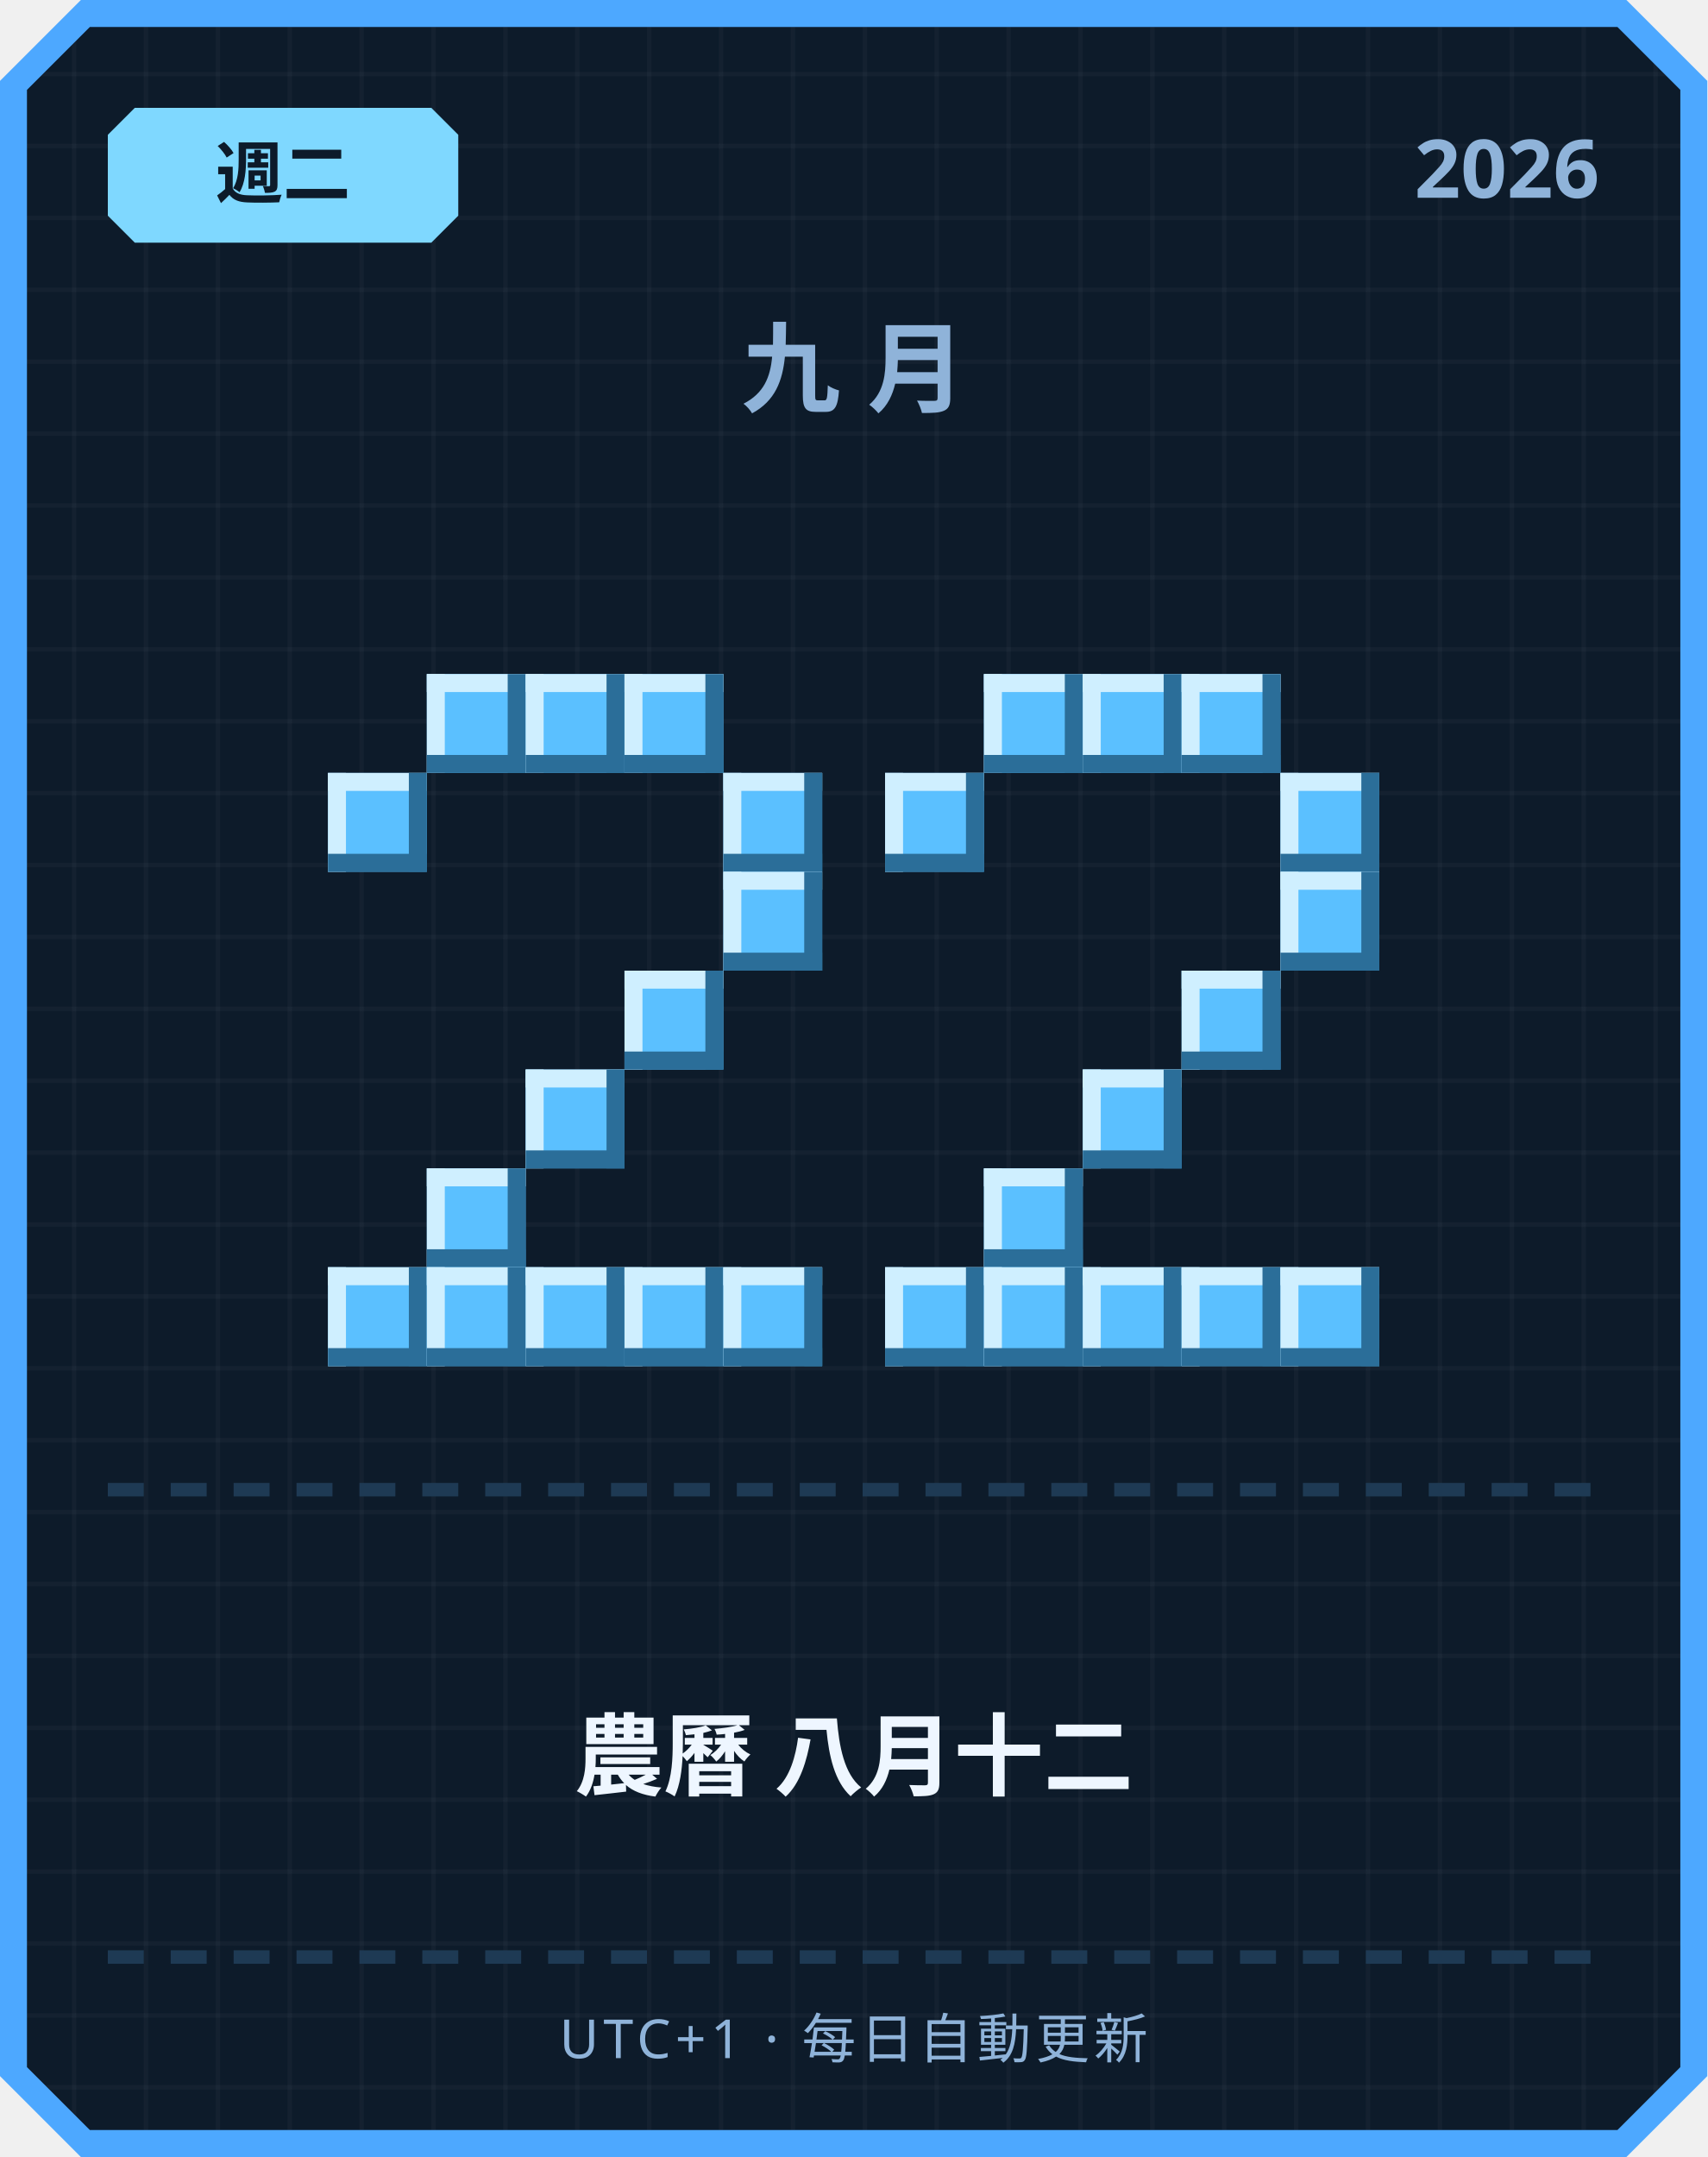
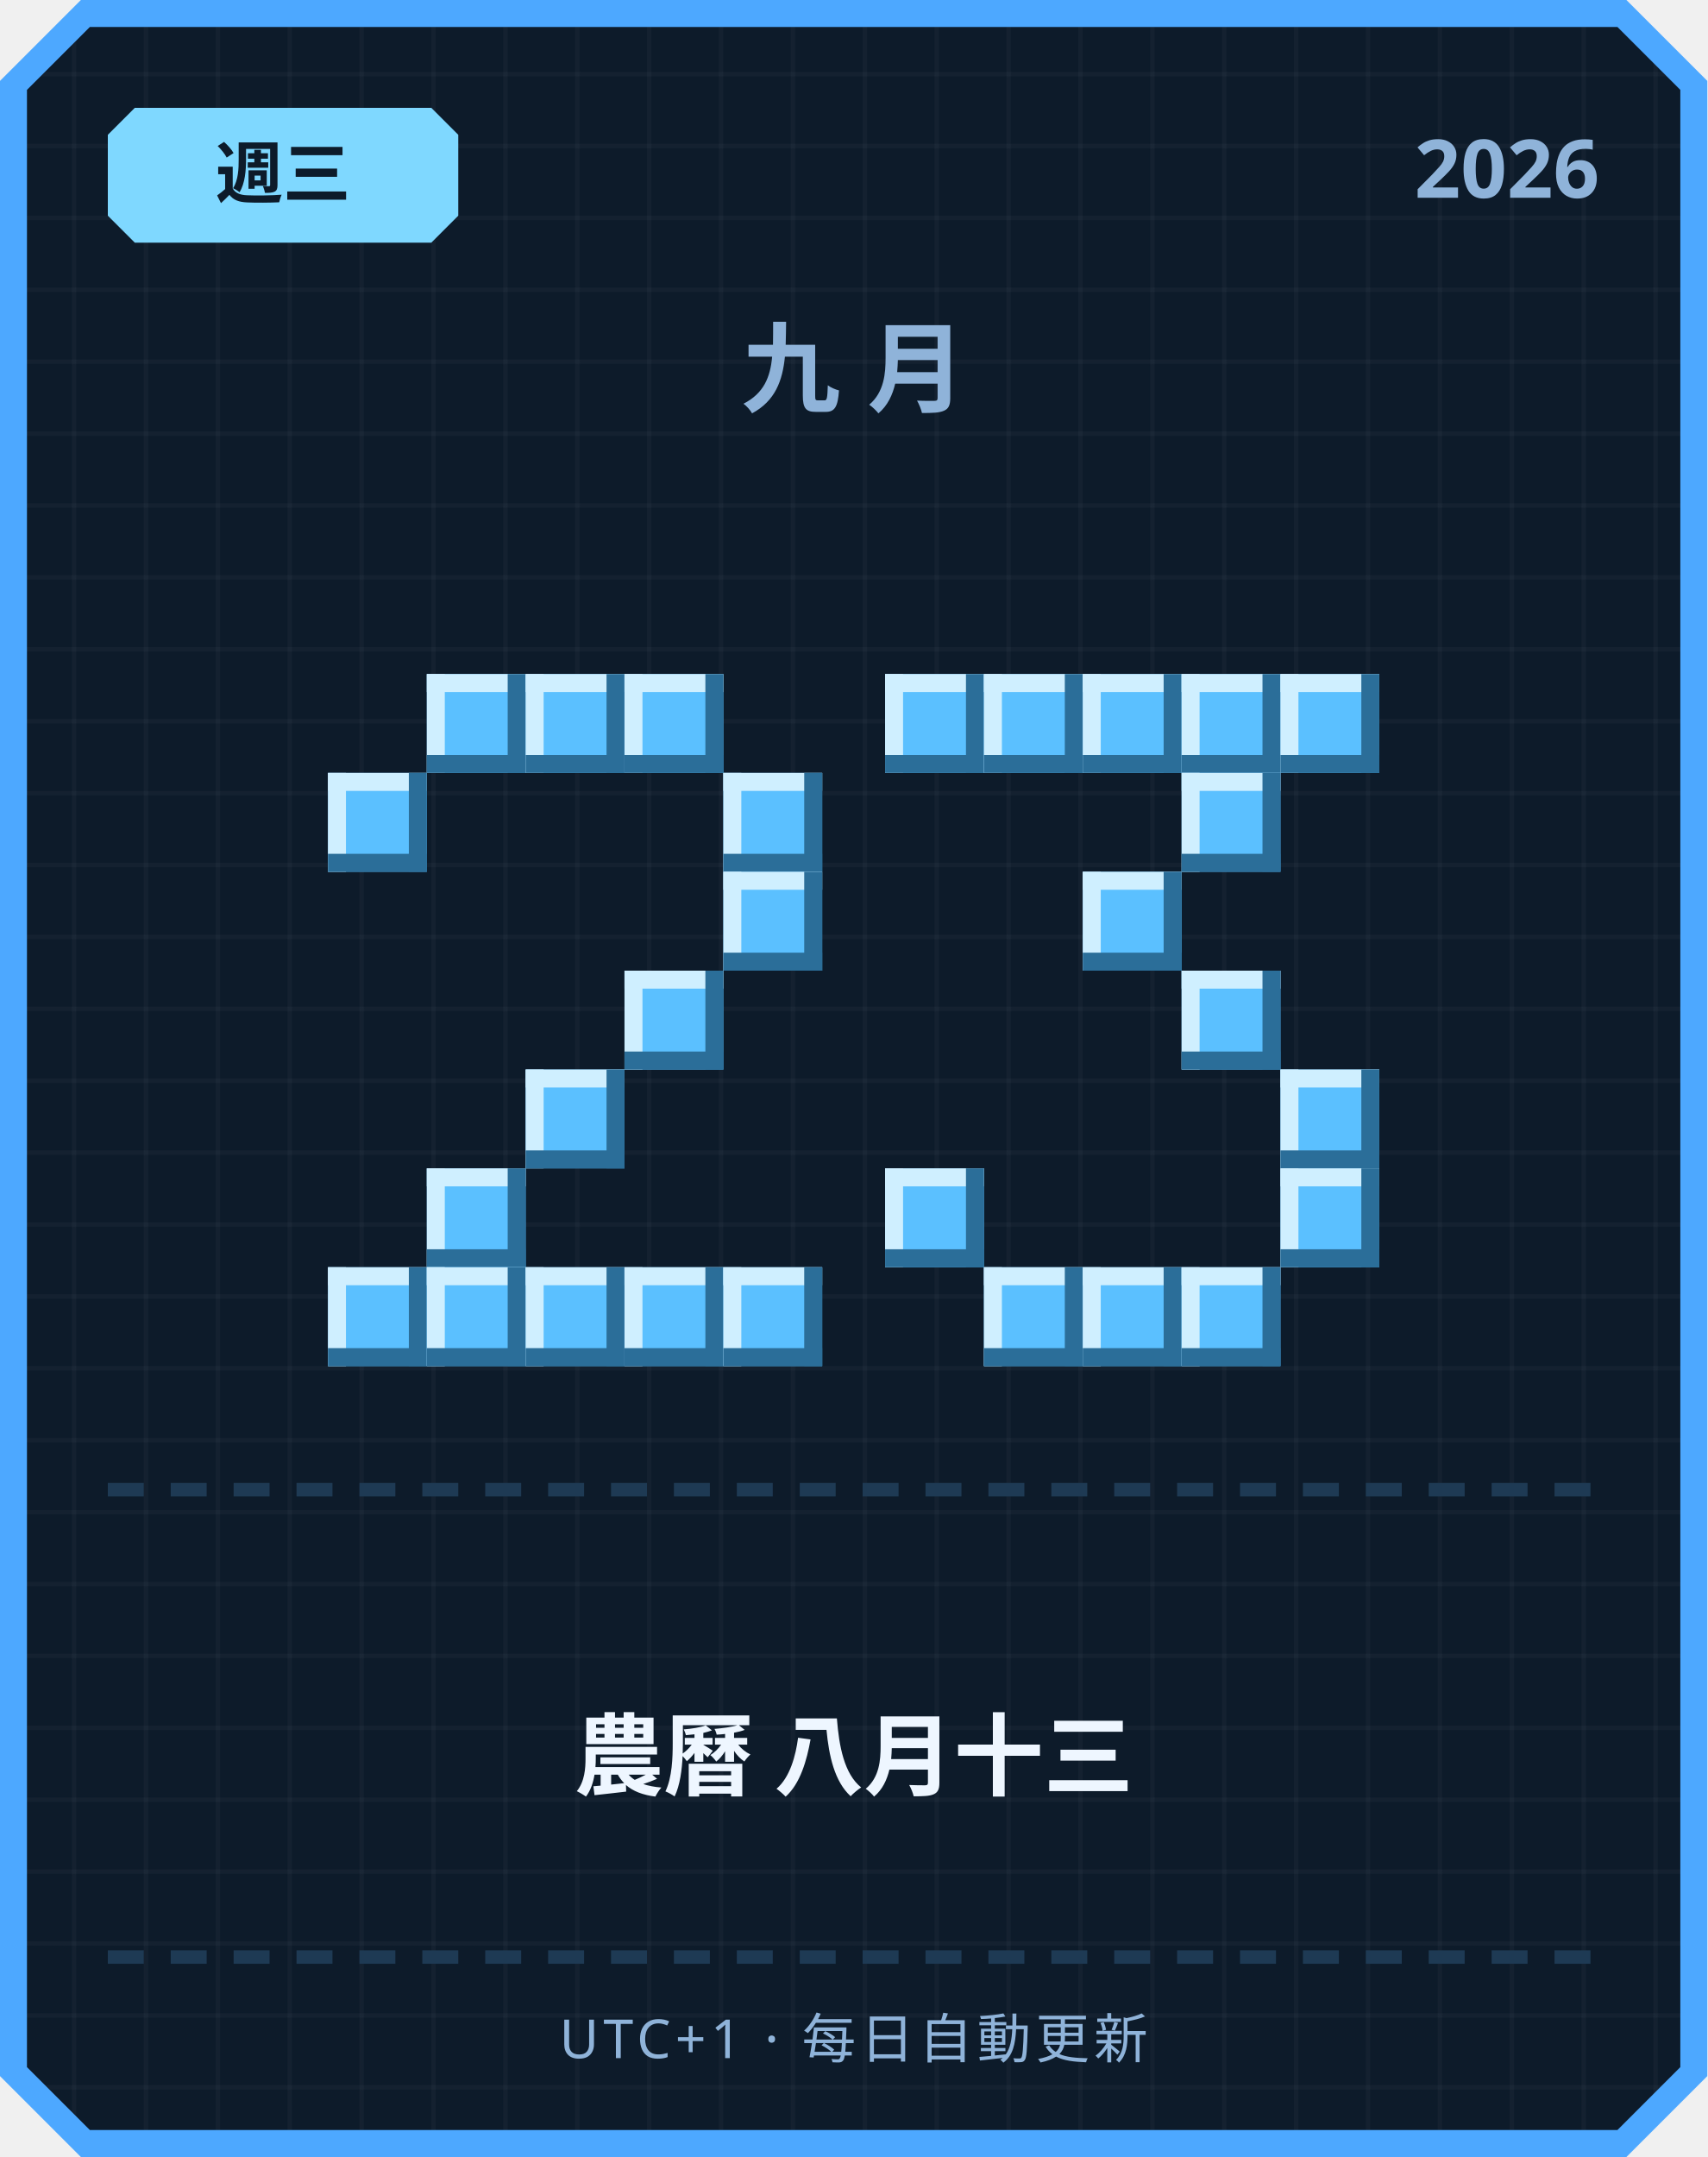
<svg xmlns="http://www.w3.org/2000/svg" width="380" height="480" viewBox="0 0 380 480">
  <defs>
    <pattern id="grid" width="16" height="16" patternUnits="userSpaceOnUse">
      <rect width="16" height="16" fill="#0d1b2a" />
      <rect width="1" height="16" fill="#ffffff" opacity="0.03" />
      <rect width="16" height="1" fill="#ffffff" opacity="0.03" />
    </pattern>
  </defs>
  <path d="M 18,0 L 362,0 L 380,18 L 380,462 L 362,480 L 18,480 L 0,462 L 0,18 Z" fill="#4da8ff" />
  <path d="M 20,6 L 360,6 L 374,20 L 374,460 L 360,474 L 20,474 L 6,460 L 6,20 Z" fill="url(#grid)" />
  <path d="M 30,24 L 96,24 L 102,30 L 102,48 L 96,54 L 30,54 L 24,48 L 24,30 Z" fill="#7fd8ff" />
-   <text x="63" y="44" text-anchor="middle" font-family="'Segoe UI', sans-serif" font-size="15" font-weight="700" fill="#0d1b2a">週二</text>
+   <text x="63" y="44" text-anchor="middle" font-family="'Segoe UI', sans-serif" font-size="15" font-weight="700" fill="#0d1b2a">週三</text>
  <text x="356" y="44" text-anchor="end" font-family="'Segoe UI', sans-serif" font-size="18" font-weight="700" fill="#8fb3d9">2026</text>
  <text x="190" y="90" text-anchor="middle" font-family="'Segoe UI', sans-serif" font-size="22" font-weight="700" letter-spacing="6" fill="#8fb3d9">九月</text>
  <rect x="95" y="150" width="22" height="22" fill="#5bc0ff" />
  <rect x="95" y="150" width="22" height="4" fill="#cfefff" />
  <rect x="95" y="150" width="4" height="22" fill="#cfefff" />
  <rect x="95" y="168" width="22" height="4" fill="#2b6e99" />
  <rect x="113" y="150" width="4" height="22" fill="#2b6e99" />
  <rect x="117" y="150" width="22" height="22" fill="#5bc0ff" />
  <rect x="117" y="150" width="22" height="4" fill="#cfefff" />
  <rect x="117" y="150" width="4" height="22" fill="#cfefff" />
  <rect x="117" y="168" width="22" height="4" fill="#2b6e99" />
  <rect x="135" y="150" width="4" height="22" fill="#2b6e99" />
  <rect x="139" y="150" width="22" height="22" fill="#5bc0ff" />
  <rect x="139" y="150" width="22" height="4" fill="#cfefff" />
  <rect x="139" y="150" width="4" height="22" fill="#cfefff" />
  <rect x="139" y="168" width="22" height="4" fill="#2b6e99" />
  <rect x="157" y="150" width="4" height="22" fill="#2b6e99" />
  <rect x="73" y="172" width="22" height="22" fill="#5bc0ff" />
  <rect x="73" y="172" width="22" height="4" fill="#cfefff" />
  <rect x="73" y="172" width="4" height="22" fill="#cfefff" />
  <rect x="73" y="190" width="22" height="4" fill="#2b6e99" />
  <rect x="91" y="172" width="4" height="22" fill="#2b6e99" />
  <rect x="161" y="172" width="22" height="22" fill="#5bc0ff" />
  <rect x="161" y="172" width="22" height="4" fill="#cfefff" />
  <rect x="161" y="172" width="4" height="22" fill="#cfefff" />
  <rect x="161" y="190" width="22" height="4" fill="#2b6e99" />
  <rect x="179" y="172" width="4" height="22" fill="#2b6e99" />
  <rect x="161" y="194" width="22" height="22" fill="#5bc0ff" />
  <rect x="161" y="194" width="22" height="4" fill="#cfefff" />
  <rect x="161" y="194" width="4" height="22" fill="#cfefff" />
  <rect x="161" y="212" width="22" height="4" fill="#2b6e99" />
  <rect x="179" y="194" width="4" height="22" fill="#2b6e99" />
  <rect x="139" y="216" width="22" height="22" fill="#5bc0ff" />
  <rect x="139" y="216" width="22" height="4" fill="#cfefff" />
  <rect x="139" y="216" width="4" height="22" fill="#cfefff" />
  <rect x="139" y="234" width="22" height="4" fill="#2b6e99" />
  <rect x="157" y="216" width="4" height="22" fill="#2b6e99" />
  <rect x="117" y="238" width="22" height="22" fill="#5bc0ff" />
  <rect x="117" y="238" width="22" height="4" fill="#cfefff" />
  <rect x="117" y="238" width="4" height="22" fill="#cfefff" />
  <rect x="117" y="256" width="22" height="4" fill="#2b6e99" />
  <rect x="135" y="238" width="4" height="22" fill="#2b6e99" />
  <rect x="95" y="260" width="22" height="22" fill="#5bc0ff" />
  <rect x="95" y="260" width="22" height="4" fill="#cfefff" />
  <rect x="95" y="260" width="4" height="22" fill="#cfefff" />
  <rect x="95" y="278" width="22" height="4" fill="#2b6e99" />
  <rect x="113" y="260" width="4" height="22" fill="#2b6e99" />
  <rect x="73" y="282" width="22" height="22" fill="#5bc0ff" />
  <rect x="73" y="282" width="22" height="4" fill="#cfefff" />
  <rect x="73" y="282" width="4" height="22" fill="#cfefff" />
  <rect x="73" y="300" width="22" height="4" fill="#2b6e99" />
  <rect x="91" y="282" width="4" height="22" fill="#2b6e99" />
  <rect x="95" y="282" width="22" height="22" fill="#5bc0ff" />
  <rect x="95" y="282" width="22" height="4" fill="#cfefff" />
  <rect x="95" y="282" width="4" height="22" fill="#cfefff" />
  <rect x="95" y="300" width="22" height="4" fill="#2b6e99" />
  <rect x="113" y="282" width="4" height="22" fill="#2b6e99" />
  <rect x="117" y="282" width="22" height="22" fill="#5bc0ff" />
  <rect x="117" y="282" width="22" height="4" fill="#cfefff" />
  <rect x="117" y="282" width="4" height="22" fill="#cfefff" />
  <rect x="117" y="300" width="22" height="4" fill="#2b6e99" />
  <rect x="135" y="282" width="4" height="22" fill="#2b6e99" />
  <rect x="139" y="282" width="22" height="22" fill="#5bc0ff" />
  <rect x="139" y="282" width="22" height="4" fill="#cfefff" />
  <rect x="139" y="282" width="4" height="22" fill="#cfefff" />
  <rect x="139" y="300" width="22" height="4" fill="#2b6e99" />
  <rect x="157" y="282" width="4" height="22" fill="#2b6e99" />
  <rect x="161" y="282" width="22" height="22" fill="#5bc0ff" />
  <rect x="161" y="282" width="22" height="4" fill="#cfefff" />
  <rect x="161" y="282" width="4" height="22" fill="#cfefff" />
  <rect x="161" y="300" width="22" height="4" fill="#2b6e99" />
  <rect x="179" y="282" width="4" height="22" fill="#2b6e99" />
+   <rect x="197" y="150" width="22" height="22" fill="#5bc0ff" />
+   <rect x="197" y="150" width="22" height="4" fill="#cfefff" />
+   <rect x="197" y="150" width="4" height="22" fill="#cfefff" />
+   <rect x="197" y="168" width="22" height="4" fill="#2b6e99" />
+   <rect x="215" y="150" width="4" height="22" fill="#2b6e99" />
  <rect x="219" y="150" width="22" height="22" fill="#5bc0ff" />
  <rect x="219" y="150" width="22" height="4" fill="#cfefff" />
  <rect x="219" y="150" width="4" height="22" fill="#cfefff" />
  <rect x="219" y="168" width="22" height="4" fill="#2b6e99" />
  <rect x="237" y="150" width="4" height="22" fill="#2b6e99" />
  <rect x="241" y="150" width="22" height="22" fill="#5bc0ff" />
  <rect x="241" y="150" width="22" height="4" fill="#cfefff" />
  <rect x="241" y="150" width="4" height="22" fill="#cfefff" />
  <rect x="241" y="168" width="22" height="4" fill="#2b6e99" />
  <rect x="259" y="150" width="4" height="22" fill="#2b6e99" />
  <rect x="263" y="150" width="22" height="22" fill="#5bc0ff" />
  <rect x="263" y="150" width="22" height="4" fill="#cfefff" />
  <rect x="263" y="150" width="4" height="22" fill="#cfefff" />
  <rect x="263" y="168" width="22" height="4" fill="#2b6e99" />
  <rect x="281" y="150" width="4" height="22" fill="#2b6e99" />
-   <rect x="197" y="172" width="22" height="22" fill="#5bc0ff" />
-   <rect x="197" y="172" width="22" height="4" fill="#cfefff" />
-   <rect x="197" y="172" width="4" height="22" fill="#cfefff" />
-   <rect x="197" y="190" width="22" height="4" fill="#2b6e99" />
-   <rect x="215" y="172" width="4" height="22" fill="#2b6e99" />
-   <rect x="285" y="172" width="22" height="22" fill="#5bc0ff" />
-   <rect x="285" y="172" width="22" height="4" fill="#cfefff" />
-   <rect x="285" y="172" width="4" height="22" fill="#cfefff" />
-   <rect x="285" y="190" width="22" height="4" fill="#2b6e99" />
-   <rect x="303" y="172" width="4" height="22" fill="#2b6e99" />
-   <rect x="285" y="194" width="22" height="22" fill="#5bc0ff" />
-   <rect x="285" y="194" width="22" height="4" fill="#cfefff" />
-   <rect x="285" y="194" width="4" height="22" fill="#cfefff" />
-   <rect x="285" y="212" width="22" height="4" fill="#2b6e99" />
-   <rect x="303" y="194" width="4" height="22" fill="#2b6e99" />
+   <rect x="285" y="150" width="22" height="22" fill="#5bc0ff" />
+   <rect x="285" y="150" width="22" height="4" fill="#cfefff" />
+   <rect x="285" y="150" width="4" height="22" fill="#cfefff" />
+   <rect x="285" y="168" width="22" height="4" fill="#2b6e99" />
+   <rect x="303" y="150" width="4" height="22" fill="#2b6e99" />
+   <rect x="263" y="172" width="22" height="22" fill="#5bc0ff" />
+   <rect x="263" y="172" width="22" height="4" fill="#cfefff" />
+   <rect x="263" y="172" width="4" height="22" fill="#cfefff" />
+   <rect x="263" y="190" width="22" height="4" fill="#2b6e99" />
+   <rect x="281" y="172" width="4" height="22" fill="#2b6e99" />
+   <rect x="241" y="194" width="22" height="22" fill="#5bc0ff" />
+   <rect x="241" y="194" width="22" height="4" fill="#cfefff" />
+   <rect x="241" y="194" width="4" height="22" fill="#cfefff" />
+   <rect x="241" y="212" width="22" height="4" fill="#2b6e99" />
+   <rect x="259" y="194" width="4" height="22" fill="#2b6e99" />
  <rect x="263" y="216" width="22" height="22" fill="#5bc0ff" />
  <rect x="263" y="216" width="22" height="4" fill="#cfefff" />
  <rect x="263" y="216" width="4" height="22" fill="#cfefff" />
  <rect x="263" y="234" width="22" height="4" fill="#2b6e99" />
  <rect x="281" y="216" width="4" height="22" fill="#2b6e99" />
-   <rect x="241" y="238" width="22" height="22" fill="#5bc0ff" />
-   <rect x="241" y="238" width="22" height="4" fill="#cfefff" />
-   <rect x="241" y="238" width="4" height="22" fill="#cfefff" />
-   <rect x="241" y="256" width="22" height="4" fill="#2b6e99" />
-   <rect x="259" y="238" width="4" height="22" fill="#2b6e99" />
-   <rect x="219" y="260" width="22" height="22" fill="#5bc0ff" />
-   <rect x="219" y="260" width="22" height="4" fill="#cfefff" />
-   <rect x="219" y="260" width="4" height="22" fill="#cfefff" />
-   <rect x="219" y="278" width="22" height="4" fill="#2b6e99" />
-   <rect x="237" y="260" width="4" height="22" fill="#2b6e99" />
-   <rect x="197" y="282" width="22" height="22" fill="#5bc0ff" />
-   <rect x="197" y="282" width="22" height="4" fill="#cfefff" />
-   <rect x="197" y="282" width="4" height="22" fill="#cfefff" />
-   <rect x="197" y="300" width="22" height="4" fill="#2b6e99" />
-   <rect x="215" y="282" width="4" height="22" fill="#2b6e99" />
+   <rect x="285" y="238" width="22" height="22" fill="#5bc0ff" />
+   <rect x="285" y="238" width="22" height="4" fill="#cfefff" />
+   <rect x="285" y="238" width="4" height="22" fill="#cfefff" />
+   <rect x="285" y="256" width="22" height="4" fill="#2b6e99" />
+   <rect x="303" y="238" width="4" height="22" fill="#2b6e99" />
+   <rect x="197" y="260" width="22" height="22" fill="#5bc0ff" />
+   <rect x="197" y="260" width="22" height="4" fill="#cfefff" />
+   <rect x="197" y="260" width="4" height="22" fill="#cfefff" />
+   <rect x="197" y="278" width="22" height="4" fill="#2b6e99" />
+   <rect x="215" y="260" width="4" height="22" fill="#2b6e99" />
+   <rect x="285" y="260" width="22" height="22" fill="#5bc0ff" />
+   <rect x="285" y="260" width="22" height="4" fill="#cfefff" />
+   <rect x="285" y="260" width="4" height="22" fill="#cfefff" />
+   <rect x="285" y="278" width="22" height="4" fill="#2b6e99" />
+   <rect x="303" y="260" width="4" height="22" fill="#2b6e99" />
  <rect x="219" y="282" width="22" height="22" fill="#5bc0ff" />
  <rect x="219" y="282" width="22" height="4" fill="#cfefff" />
  <rect x="219" y="282" width="4" height="22" fill="#cfefff" />
  <rect x="219" y="300" width="22" height="4" fill="#2b6e99" />
  <rect x="237" y="282" width="4" height="22" fill="#2b6e99" />
  <rect x="241" y="282" width="22" height="22" fill="#5bc0ff" />
  <rect x="241" y="282" width="22" height="4" fill="#cfefff" />
  <rect x="241" y="282" width="4" height="22" fill="#cfefff" />
  <rect x="241" y="300" width="22" height="4" fill="#2b6e99" />
  <rect x="259" y="282" width="4" height="22" fill="#2b6e99" />
  <rect x="263" y="282" width="22" height="22" fill="#5bc0ff" />
  <rect x="263" y="282" width="22" height="4" fill="#cfefff" />
  <rect x="263" y="282" width="4" height="22" fill="#cfefff" />
  <rect x="263" y="300" width="22" height="4" fill="#2b6e99" />
  <rect x="281" y="282" width="4" height="22" fill="#2b6e99" />
-   <rect x="285" y="282" width="22" height="22" fill="#5bc0ff" />
-   <rect x="285" y="282" width="22" height="4" fill="#cfefff" />
-   <rect x="285" y="282" width="4" height="22" fill="#cfefff" />
-   <rect x="285" y="300" width="22" height="4" fill="#2b6e99" />
-   <rect x="303" y="282" width="4" height="22" fill="#2b6e99" />
  <rect x="24" y="330" width="8" height="3" fill="#1e3a54" />
  <rect x="38" y="330" width="8" height="3" fill="#1e3a54" />
  <rect x="52" y="330" width="8" height="3" fill="#1e3a54" />
  <rect x="66" y="330" width="8" height="3" fill="#1e3a54" />
  <rect x="80" y="330" width="8" height="3" fill="#1e3a54" />
  <rect x="94" y="330" width="8" height="3" fill="#1e3a54" />
  <rect x="108" y="330" width="8" height="3" fill="#1e3a54" />
  <rect x="122" y="330" width="8" height="3" fill="#1e3a54" />
  <rect x="136" y="330" width="8" height="3" fill="#1e3a54" />
  <rect x="150" y="330" width="8" height="3" fill="#1e3a54" />
  <rect x="164" y="330" width="8" height="3" fill="#1e3a54" />
  <rect x="178" y="330" width="8" height="3" fill="#1e3a54" />
  <rect x="192" y="330" width="8" height="3" fill="#1e3a54" />
  <rect x="206" y="330" width="8" height="3" fill="#1e3a54" />
  <rect x="220" y="330" width="8" height="3" fill="#1e3a54" />
  <rect x="234" y="330" width="8" height="3" fill="#1e3a54" />
  <rect x="248" y="330" width="8" height="3" fill="#1e3a54" />
  <rect x="262" y="330" width="8" height="3" fill="#1e3a54" />
  <rect x="276" y="330" width="8" height="3" fill="#1e3a54" />
  <rect x="290" y="330" width="8" height="3" fill="#1e3a54" />
  <rect x="304" y="330" width="8" height="3" fill="#1e3a54" />
  <rect x="318" y="330" width="8" height="3" fill="#1e3a54" />
  <rect x="332" y="330" width="8" height="3" fill="#1e3a54" />
  <rect x="346" y="330" width="8" height="3" fill="#1e3a54" />
-   <text x="190" y="398" text-anchor="middle" font-family="'Segoe UI', 'Microsoft JhengHei', sans-serif" font-size="20" font-weight="700" fill="#eef6ff">農曆 八月十二</text>
+   <text x="190" y="398" text-anchor="middle" font-family="'Segoe UI', 'Microsoft JhengHei', sans-serif" font-size="20" font-weight="700" fill="#eef6ff">農曆 八月十三</text>
  <rect x="24" y="434" width="8" height="3" fill="#1e3a54" />
  <rect x="38" y="434" width="8" height="3" fill="#1e3a54" />
  <rect x="52" y="434" width="8" height="3" fill="#1e3a54" />
  <rect x="66" y="434" width="8" height="3" fill="#1e3a54" />
  <rect x="80" y="434" width="8" height="3" fill="#1e3a54" />
  <rect x="94" y="434" width="8" height="3" fill="#1e3a54" />
  <rect x="108" y="434" width="8" height="3" fill="#1e3a54" />
  <rect x="122" y="434" width="8" height="3" fill="#1e3a54" />
  <rect x="136" y="434" width="8" height="3" fill="#1e3a54" />
  <rect x="150" y="434" width="8" height="3" fill="#1e3a54" />
  <rect x="164" y="434" width="8" height="3" fill="#1e3a54" />
  <rect x="178" y="434" width="8" height="3" fill="#1e3a54" />
  <rect x="192" y="434" width="8" height="3" fill="#1e3a54" />
  <rect x="206" y="434" width="8" height="3" fill="#1e3a54" />
  <rect x="220" y="434" width="8" height="3" fill="#1e3a54" />
  <rect x="234" y="434" width="8" height="3" fill="#1e3a54" />
  <rect x="248" y="434" width="8" height="3" fill="#1e3a54" />
  <rect x="262" y="434" width="8" height="3" fill="#1e3a54" />
  <rect x="276" y="434" width="8" height="3" fill="#1e3a54" />
  <rect x="290" y="434" width="8" height="3" fill="#1e3a54" />
  <rect x="304" y="434" width="8" height="3" fill="#1e3a54" />
  <rect x="318" y="434" width="8" height="3" fill="#1e3a54" />
  <rect x="332" y="434" width="8" height="3" fill="#1e3a54" />
  <rect x="346" y="434" width="8" height="3" fill="#1e3a54" />
  <text x="190" y="458" text-anchor="middle" font-family="'Segoe UI', sans-serif" font-size="12" letter-spacing="1" fill="#8fb3d9">UTC+1 · 每日自動更新</text>
</svg>
